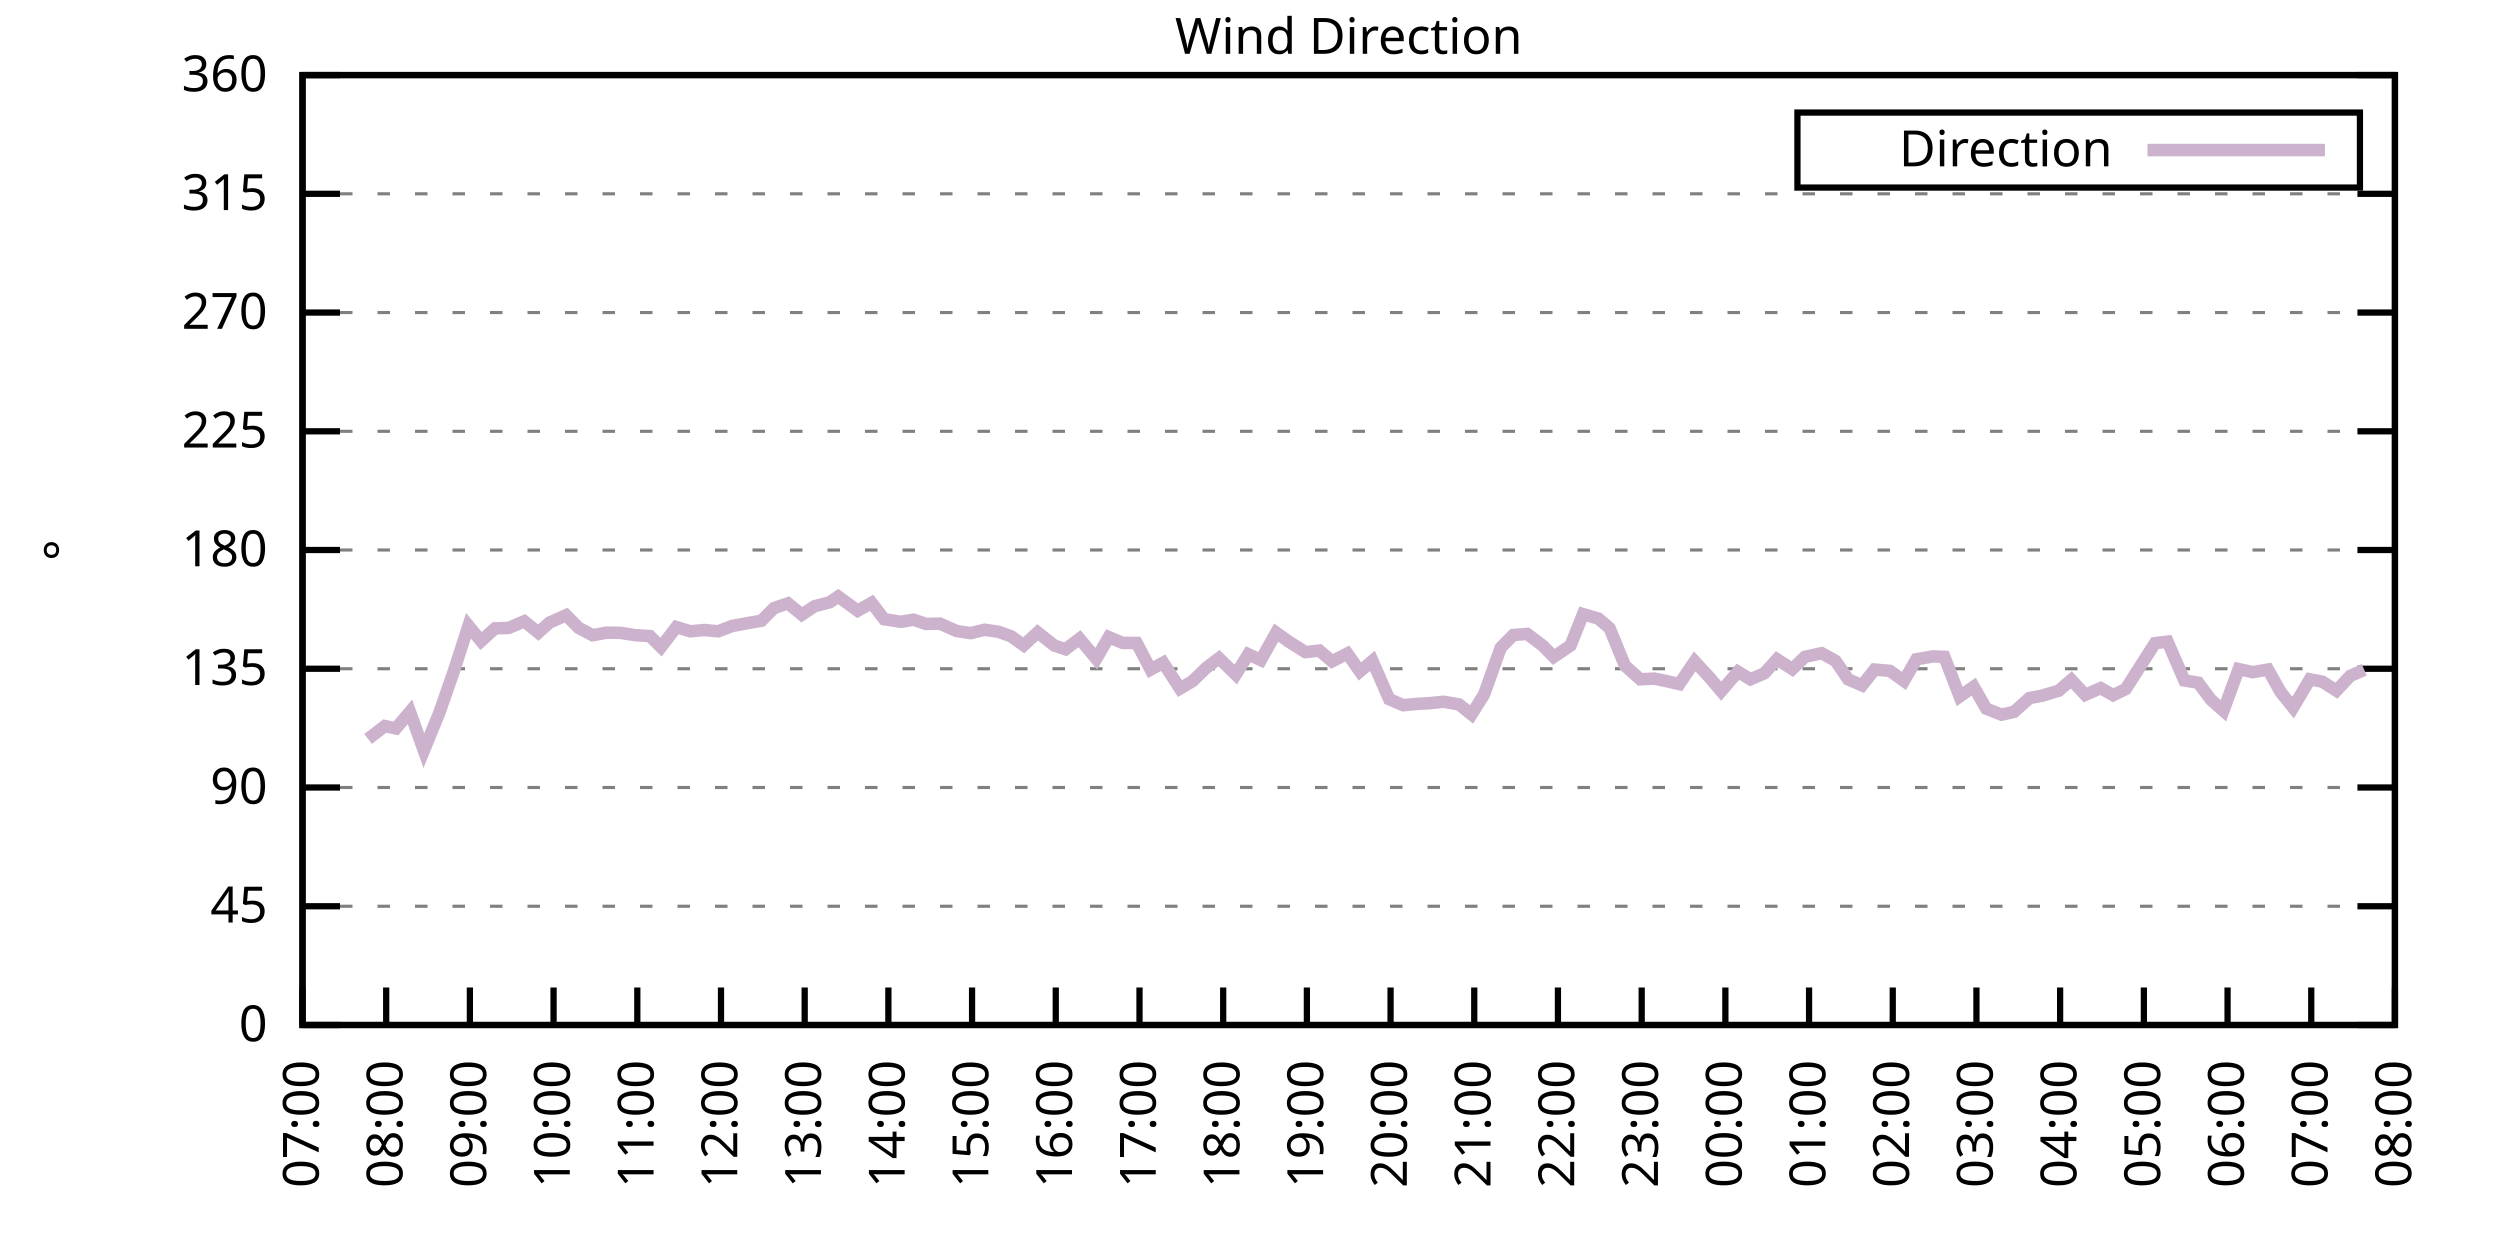
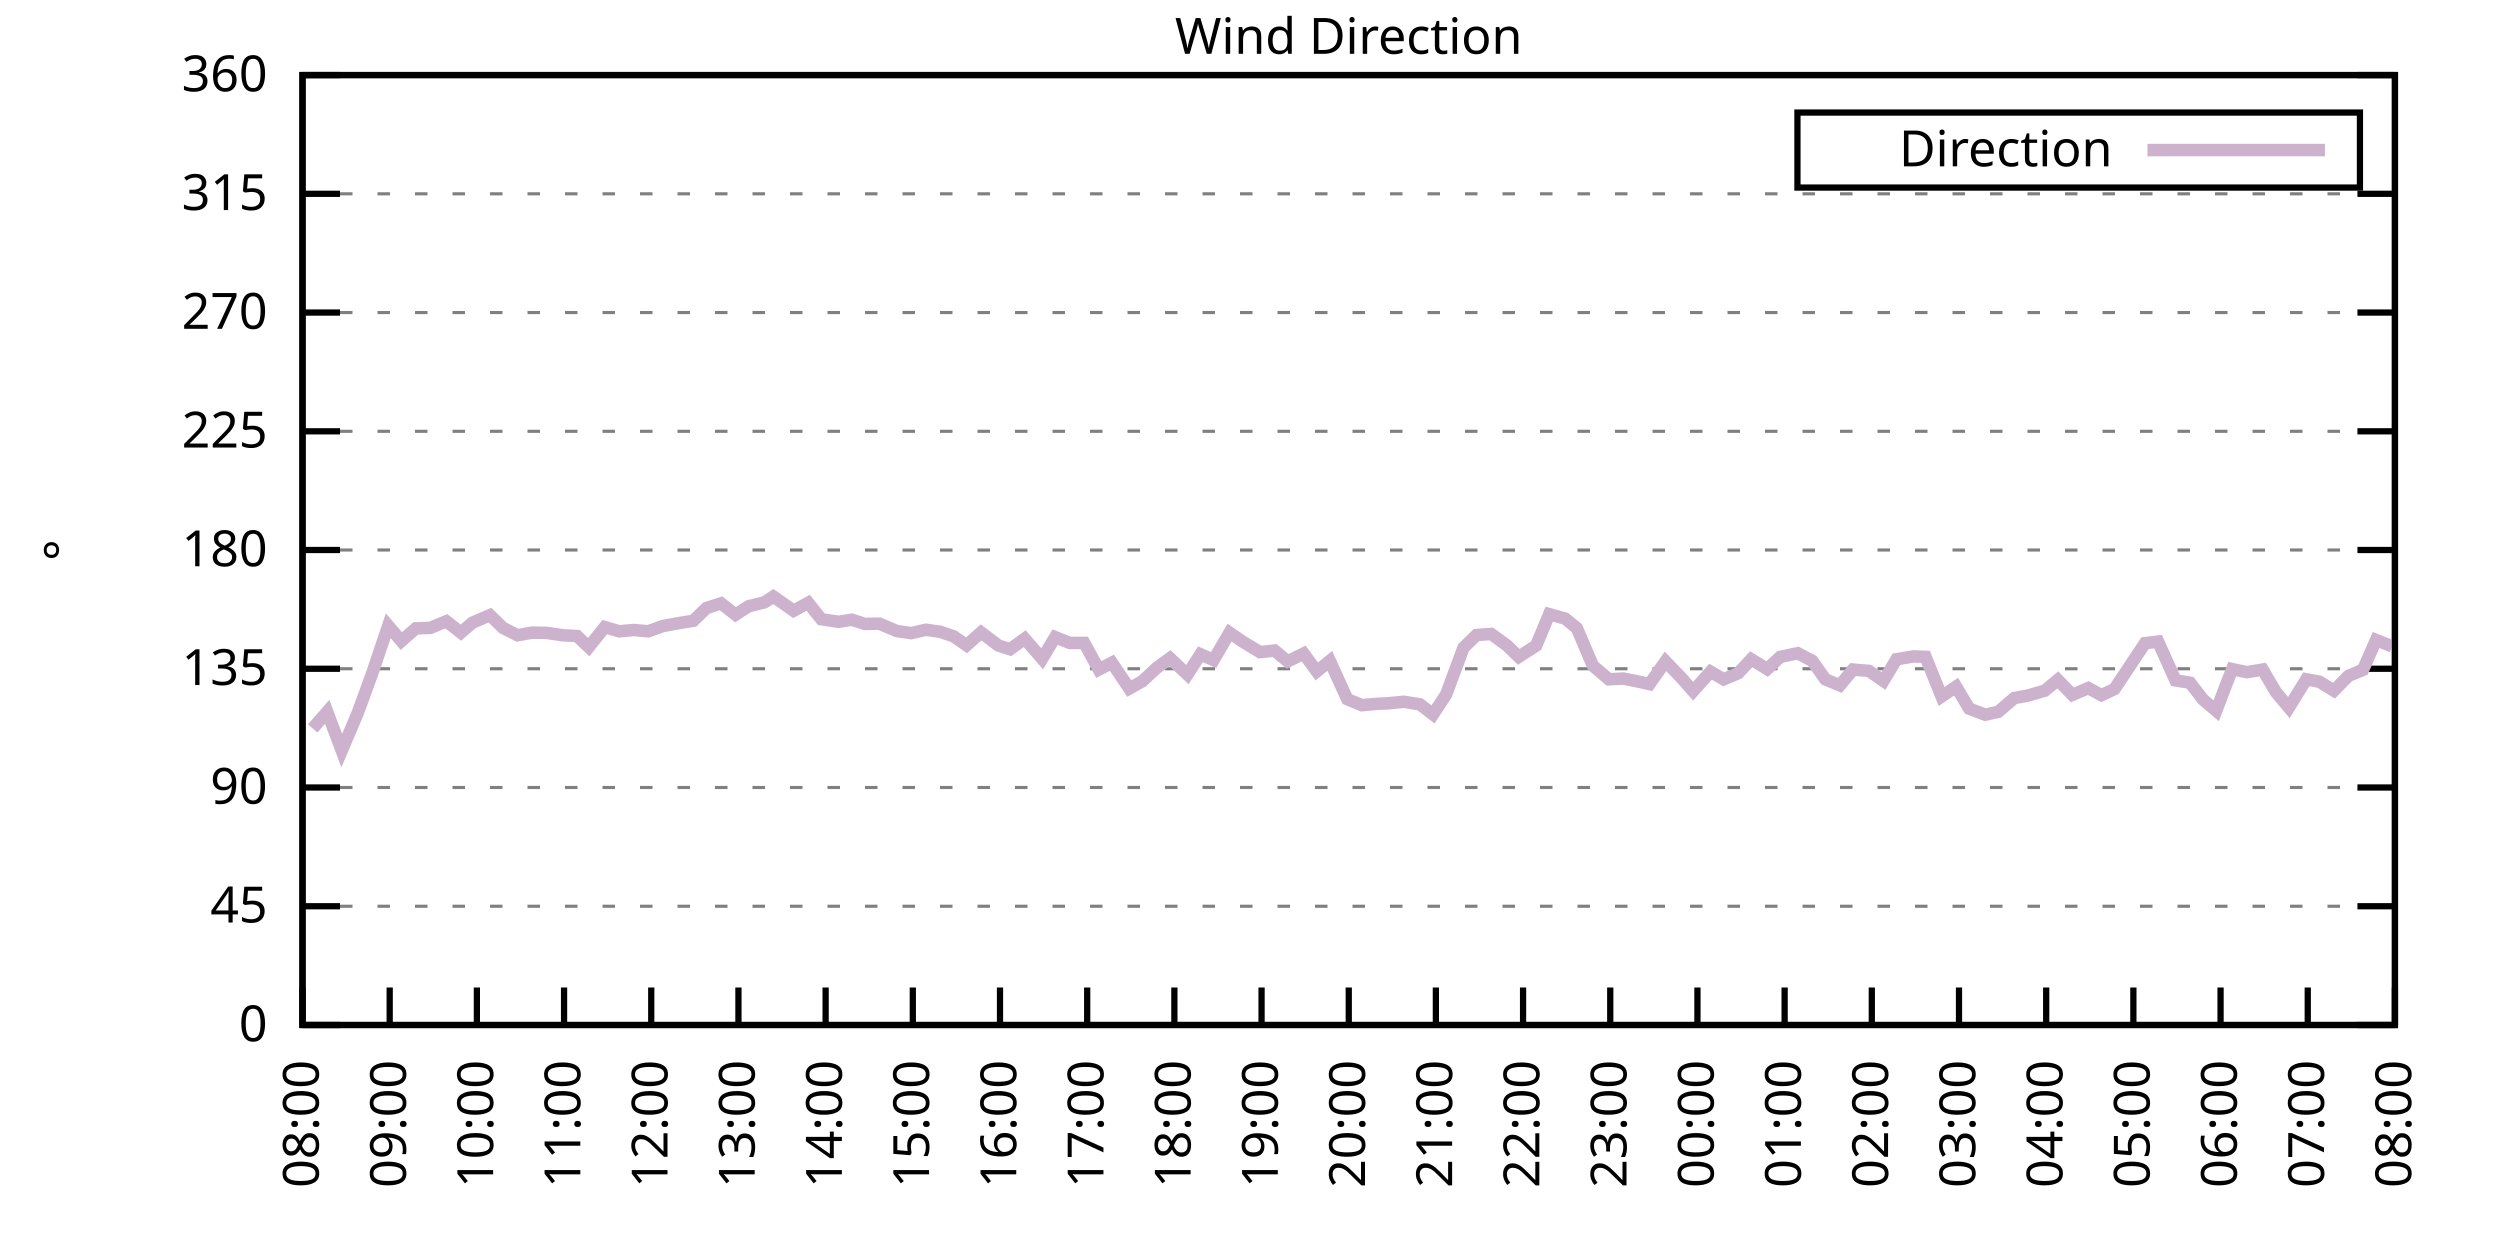
<svg xmlns="http://www.w3.org/2000/svg" xmlns:xlink="http://www.w3.org/1999/xlink" width="400" height="200" viewBox="0 0 400 200">
  <g id="gnuplot_canvas">
    <rect x="0" y="0" width="400" height="200" fill="none" />
    <defs>
      <circle id="gpDot" r="0.5" stroke-width="0.5" stroke="currentColor" />
      <path id="gpPt0" stroke-width="0.333" stroke="currentColor" d="M-1,0 h2 M0,-1 v2" />
      <path id="gpPt1" stroke-width="0.333" stroke="currentColor" d="M-1,-1 L1,1 M1,-1 L-1,1" />
      <path id="gpPt2" stroke-width="0.333" stroke="currentColor" d="M-1,0 L1,0 M0,-1 L0,1 M-1,-1 L1,1 M-1,1 L1,-1" />
      <rect id="gpPt3" stroke-width="0.333" stroke="currentColor" x="-1" y="-1" width="2" height="2" />
      <rect id="gpPt4" stroke-width="0.333" stroke="currentColor" fill="currentColor" x="-1" y="-1" width="2" height="2" />
      <circle id="gpPt5" stroke-width="0.333" stroke="currentColor" cx="0" cy="0" r="1" />
      <use xlink:href="#gpPt5" id="gpPt6" fill="currentColor" stroke="none" />
      <path id="gpPt7" stroke-width="0.333" stroke="currentColor" d="M0,-1.33 L-1.33,0.67 L1.33,0.67 z" />
      <use xlink:href="#gpPt7" id="gpPt8" fill="currentColor" stroke="none" />
      <use xlink:href="#gpPt7" id="gpPt9" stroke="currentColor" transform="rotate(180)" />
      <use xlink:href="#gpPt9" id="gpPt10" fill="currentColor" stroke="none" />
      <use xlink:href="#gpPt3" id="gpPt11" stroke="currentColor" transform="rotate(45)" />
      <use xlink:href="#gpPt11" id="gpPt12" fill="currentColor" stroke="none" />
      <path id="gpPt13" stroke-width="0.333" stroke="currentColor" d="M0,1.330 L1.265,0.411 L0.782,-1.067 L-0.782,-1.076 L-1.265,0.411 z" />
      <use xlink:href="#gpPt13" id="gpPt14" fill="currentColor" stroke="none" />
      <filter id="textbox" filterUnits="objectBoundingBox" x="0" y="0" height="1" width="1">
        <feFlood flood-color="white" flood-opacity="1" result="bgnd" />
        <feComposite in="SourceGraphic" in2="bgnd" operator="atop" />
      </filter>
      <filter id="greybox" filterUnits="objectBoundingBox" x="0" y="0" height="1" width="1">
        <feFlood flood-color="lightgrey" flood-opacity="1" result="grey" />
        <feComposite in="SourceGraphic" in2="grey" operator="atop" />
      </filter>
    </defs>
    <g fill="none" color="white" stroke="currentColor" stroke-width="1.00" stroke-linecap="butt" stroke-linejoin="miter">
</g>
    <g fill="none" color="black" stroke="currentColor" stroke-width="1.00" stroke-linecap="butt" stroke-linejoin="miter">
      <g stroke="none" shape-rendering="crispEdges">
        <polygon fill="rgb(255, 255, 255)" points="48.40,164.00 383.18,164.00 383.18,12.02 48.40,12.02 " />
      </g>
    </g>
    <g fill="none" color="black" stroke="currentColor" stroke-width="1.00" stroke-linecap="butt" stroke-linejoin="miter">
</g>
    <g fill="none" color="black" stroke="black" stroke-width="0.50" stroke-linecap="butt" stroke-linejoin="miter">
</g>
    <g fill="none" color="gray" stroke="currentColor" stroke-width="0.50" stroke-linecap="butt" stroke-linejoin="miter">
      <path stroke="gray" stroke-dasharray="2,4" class="gridline" d="M48.40,164.00 L383.19,164.00  " />
    </g>
    <g fill="none" color="gray" stroke="gray" stroke-width="1.00" stroke-linecap="butt" stroke-linejoin="miter">
</g>
    <g fill="none" color="black" stroke="currentColor" stroke-width="1.00" stroke-linecap="butt" stroke-linejoin="miter">
      <path stroke="black" d="M48.40,164.00 L54.40,164.00 M383.19,164.00 L377.19,164.00  " />
      <g transform="translate(42.80,166.60)" stroke="none" fill="black" font-family="Sans" font-size="8.00" text-anchor="end">
        <text>
          <tspan font-family="Sans"> 0</tspan>
        </text>
      </g>
    </g>
    <g fill="none" color="black" stroke="currentColor" stroke-width="1.00" stroke-linecap="butt" stroke-linejoin="miter">
</g>
    <g fill="none" color="black" stroke="black" stroke-width="0.50" stroke-linecap="butt" stroke-linejoin="miter">
</g>
    <g fill="none" color="gray" stroke="currentColor" stroke-width="0.50" stroke-linecap="butt" stroke-linejoin="miter">
      <path stroke="gray" stroke-dasharray="2,4" class="gridline" d="M48.40,145.00 L383.19,145.00  " />
    </g>
    <g fill="none" color="gray" stroke="gray" stroke-width="1.00" stroke-linecap="butt" stroke-linejoin="miter">
</g>
    <g fill="none" color="black" stroke="currentColor" stroke-width="1.00" stroke-linecap="butt" stroke-linejoin="miter">
      <path stroke="black" d="M48.40,145.00 L54.40,145.00 M383.19,145.00 L377.19,145.00  " />
      <g transform="translate(42.80,147.60)" stroke="none" fill="black" font-family="Sans" font-size="8.00" text-anchor="end">
        <text>
          <tspan font-family="Sans"> 45</tspan>
        </text>
      </g>
    </g>
    <g fill="none" color="black" stroke="currentColor" stroke-width="1.00" stroke-linecap="butt" stroke-linejoin="miter">
</g>
    <g fill="none" color="black" stroke="black" stroke-width="0.50" stroke-linecap="butt" stroke-linejoin="miter">
</g>
    <g fill="none" color="gray" stroke="currentColor" stroke-width="0.50" stroke-linecap="butt" stroke-linejoin="miter">
      <path stroke="gray" stroke-dasharray="2,4" class="gridline" d="M48.40,126.00 L383.19,126.00  " />
    </g>
    <g fill="none" color="gray" stroke="gray" stroke-width="1.00" stroke-linecap="butt" stroke-linejoin="miter">
</g>
    <g fill="none" color="black" stroke="currentColor" stroke-width="1.00" stroke-linecap="butt" stroke-linejoin="miter">
      <path stroke="black" d="M48.40,126.00 L54.40,126.00 M383.19,126.00 L377.19,126.00  " />
      <g transform="translate(42.80,128.60)" stroke="none" fill="black" font-family="Sans" font-size="8.00" text-anchor="end">
        <text>
          <tspan font-family="Sans"> 90</tspan>
        </text>
      </g>
    </g>
    <g fill="none" color="black" stroke="currentColor" stroke-width="1.00" stroke-linecap="butt" stroke-linejoin="miter">
</g>
    <g fill="none" color="black" stroke="black" stroke-width="0.50" stroke-linecap="butt" stroke-linejoin="miter">
</g>
    <g fill="none" color="gray" stroke="currentColor" stroke-width="0.50" stroke-linecap="butt" stroke-linejoin="miter">
      <path stroke="gray" stroke-dasharray="2,4" class="gridline" d="M48.40,107.00 L383.19,107.00  " />
    </g>
    <g fill="none" color="gray" stroke="gray" stroke-width="1.00" stroke-linecap="butt" stroke-linejoin="miter">
</g>
    <g fill="none" color="black" stroke="currentColor" stroke-width="1.00" stroke-linecap="butt" stroke-linejoin="miter">
      <path stroke="black" d="M48.40,107.00 L54.40,107.00 M383.19,107.00 L377.19,107.00  " />
      <g transform="translate(42.80,109.60)" stroke="none" fill="black" font-family="Sans" font-size="8.00" text-anchor="end">
        <text>
          <tspan font-family="Sans"> 135</tspan>
        </text>
      </g>
    </g>
    <g fill="none" color="black" stroke="currentColor" stroke-width="1.00" stroke-linecap="butt" stroke-linejoin="miter">
</g>
    <g fill="none" color="black" stroke="black" stroke-width="0.50" stroke-linecap="butt" stroke-linejoin="miter">
</g>
    <g fill="none" color="gray" stroke="currentColor" stroke-width="0.50" stroke-linecap="butt" stroke-linejoin="miter">
      <path stroke="gray" stroke-dasharray="2,4" class="gridline" d="M48.40,88.00 L383.19,88.00  " />
    </g>
    <g fill="none" color="gray" stroke="gray" stroke-width="1.00" stroke-linecap="butt" stroke-linejoin="miter">
</g>
    <g fill="none" color="black" stroke="currentColor" stroke-width="1.00" stroke-linecap="butt" stroke-linejoin="miter">
      <path stroke="black" d="M48.40,88.00 L54.40,88.00 M383.19,88.00 L377.19,88.00  " />
      <g transform="translate(42.80,90.60)" stroke="none" fill="black" font-family="Sans" font-size="8.00" text-anchor="end">
        <text>
          <tspan font-family="Sans"> 180</tspan>
        </text>
      </g>
    </g>
    <g fill="none" color="black" stroke="currentColor" stroke-width="1.00" stroke-linecap="butt" stroke-linejoin="miter">
</g>
    <g fill="none" color="black" stroke="black" stroke-width="0.50" stroke-linecap="butt" stroke-linejoin="miter">
</g>
    <g fill="none" color="gray" stroke="currentColor" stroke-width="0.50" stroke-linecap="butt" stroke-linejoin="miter">
      <path stroke="gray" stroke-dasharray="2,4" class="gridline" d="M48.40,69.01 L383.19,69.01  " />
    </g>
    <g fill="none" color="gray" stroke="gray" stroke-width="1.00" stroke-linecap="butt" stroke-linejoin="miter">
</g>
    <g fill="none" color="black" stroke="currentColor" stroke-width="1.00" stroke-linecap="butt" stroke-linejoin="miter">
      <path stroke="black" d="M48.40,69.01 L54.40,69.01 M383.19,69.01 L377.19,69.01  " />
      <g transform="translate(42.80,71.61)" stroke="none" fill="black" font-family="Sans" font-size="8.00" text-anchor="end">
        <text>
          <tspan font-family="Sans"> 225</tspan>
        </text>
      </g>
    </g>
    <g fill="none" color="black" stroke="currentColor" stroke-width="1.00" stroke-linecap="butt" stroke-linejoin="miter">
</g>
    <g fill="none" color="black" stroke="black" stroke-width="0.50" stroke-linecap="butt" stroke-linejoin="miter">
</g>
    <g fill="none" color="gray" stroke="currentColor" stroke-width="0.50" stroke-linecap="butt" stroke-linejoin="miter">
      <path stroke="gray" stroke-dasharray="2,4" class="gridline" d="M48.40,50.01 L383.19,50.01  " />
    </g>
    <g fill="none" color="gray" stroke="gray" stroke-width="1.00" stroke-linecap="butt" stroke-linejoin="miter">
</g>
    <g fill="none" color="black" stroke="currentColor" stroke-width="1.00" stroke-linecap="butt" stroke-linejoin="miter">
      <path stroke="black" d="M48.40,50.01 L54.40,50.01 M383.19,50.01 L377.19,50.01  " />
      <g transform="translate(42.80,52.61)" stroke="none" fill="black" font-family="Sans" font-size="8.00" text-anchor="end">
        <text>
          <tspan font-family="Sans"> 270</tspan>
        </text>
      </g>
    </g>
    <g fill="none" color="black" stroke="currentColor" stroke-width="1.00" stroke-linecap="butt" stroke-linejoin="miter">
</g>
    <g fill="none" color="black" stroke="black" stroke-width="0.50" stroke-linecap="butt" stroke-linejoin="miter">
</g>
    <g fill="none" color="gray" stroke="currentColor" stroke-width="0.50" stroke-linecap="butt" stroke-linejoin="miter">
      <path stroke="gray" stroke-dasharray="2,4" class="gridline" d="M48.40,31.01 L383.19,31.01  " />
    </g>
    <g fill="none" color="gray" stroke="gray" stroke-width="1.00" stroke-linecap="butt" stroke-linejoin="miter">
</g>
    <g fill="none" color="black" stroke="currentColor" stroke-width="1.00" stroke-linecap="butt" stroke-linejoin="miter">
      <path stroke="black" d="M48.40,31.01 L54.40,31.01 M383.19,31.01 L377.19,31.01  " />
      <g transform="translate(42.80,33.61)" stroke="none" fill="black" font-family="Sans" font-size="8.00" text-anchor="end">
        <text>
          <tspan font-family="Sans"> 315</tspan>
        </text>
      </g>
    </g>
    <g fill="none" color="black" stroke="currentColor" stroke-width="1.00" stroke-linecap="butt" stroke-linejoin="miter">
</g>
    <g fill="none" color="black" stroke="black" stroke-width="0.50" stroke-linecap="butt" stroke-linejoin="miter">
</g>
    <g fill="none" color="gray" stroke="currentColor" stroke-width="0.50" stroke-linecap="butt" stroke-linejoin="miter">
      <path stroke="gray" stroke-dasharray="2,4" class="gridline" d="M48.40,12.01 L383.19,12.01  " />
    </g>
    <g fill="none" color="gray" stroke="gray" stroke-width="1.00" stroke-linecap="butt" stroke-linejoin="miter">
</g>
    <g fill="none" color="black" stroke="currentColor" stroke-width="1.00" stroke-linecap="butt" stroke-linejoin="miter">
      <path stroke="black" d="M48.40,12.01 L54.40,12.01 M383.19,12.01 L377.19,12.01  " />
      <g transform="translate(42.80,14.61)" stroke="none" fill="black" font-family="Sans" font-size="8.00" text-anchor="end">
        <text>
          <tspan font-family="Sans"> 360</tspan>
        </text>
      </g>
    </g>
    <g fill="none" color="black" stroke="currentColor" stroke-width="1.00" stroke-linecap="butt" stroke-linejoin="miter">
      <path stroke="black" d="M48.40,164.00 L48.40,158.00  " />
      <g transform="translate(51.00,169.60) rotate(270.00)" stroke="none" fill="black" font-family="Sans" font-size="8.00" text-anchor="end">
        <text>
-           <tspan font-family="Sans">07:00</tspan>
-         </text>
-       </g>
-     </g>
-     <g fill="none" color="black" stroke="currentColor" stroke-width="1.00" stroke-linecap="butt" stroke-linejoin="miter">
-       <path stroke="black" d="M61.79,164.00 L61.79,158.00  " />
-       <g transform="translate(64.39,169.60) rotate(270.00)" stroke="none" fill="black" font-family="Sans" font-size="8.00" text-anchor="end">
-         <text>
          <tspan font-family="Sans">08:00</tspan>
        </text>
      </g>
    </g>
    <g fill="none" color="black" stroke="currentColor" stroke-width="1.00" stroke-linecap="butt" stroke-linejoin="miter">
-       <path stroke="black" d="M75.18,164.00 L75.18,158.00  " />
-       <g transform="translate(77.78,169.60) rotate(270.00)" stroke="none" fill="black" font-family="Sans" font-size="8.00" text-anchor="end">
+       <path stroke="black" d="M62.35,164.00 L62.35,158.00  " />
+       <g transform="translate(64.95,169.60) rotate(270.00)" stroke="none" fill="black" font-family="Sans" font-size="8.00" text-anchor="end">
        <text>
          <tspan font-family="Sans">09:00</tspan>
        </text>
      </g>
    </g>
    <g fill="none" color="black" stroke="currentColor" stroke-width="1.00" stroke-linecap="butt" stroke-linejoin="miter">
-       <path stroke="black" d="M88.57,164.00 L88.57,158.00  " />
-       <g transform="translate(91.17,169.60) rotate(270.00)" stroke="none" fill="black" font-family="Sans" font-size="8.00" text-anchor="end">
+       <path stroke="black" d="M76.30,164.00 L76.30,158.00  " />
+       <g transform="translate(78.90,169.60) rotate(270.00)" stroke="none" fill="black" font-family="Sans" font-size="8.00" text-anchor="end">
        <text>
          <tspan font-family="Sans">10:00</tspan>
        </text>
      </g>
    </g>
    <g fill="none" color="black" stroke="currentColor" stroke-width="1.00" stroke-linecap="butt" stroke-linejoin="miter">
-       <path stroke="black" d="M101.97,164.00 L101.97,158.00  " />
-       <g transform="translate(104.57,169.60) rotate(270.00)" stroke="none" fill="black" font-family="Sans" font-size="8.00" text-anchor="end">
+       <path stroke="black" d="M90.25,164.00 L90.25,158.00  " />
+       <g transform="translate(92.85,169.60) rotate(270.00)" stroke="none" fill="black" font-family="Sans" font-size="8.00" text-anchor="end">
        <text>
          <tspan font-family="Sans">11:00</tspan>
        </text>
      </g>
    </g>
    <g fill="none" color="black" stroke="currentColor" stroke-width="1.00" stroke-linecap="butt" stroke-linejoin="miter">
-       <path stroke="black" d="M115.36,164.00 L115.36,158.00  " />
-       <g transform="translate(117.96,169.60) rotate(270.00)" stroke="none" fill="black" font-family="Sans" font-size="8.00" text-anchor="end">
+       <path stroke="black" d="M104.20,164.00 L104.20,158.00  " />
+       <g transform="translate(106.80,169.60) rotate(270.00)" stroke="none" fill="black" font-family="Sans" font-size="8.00" text-anchor="end">
        <text>
          <tspan font-family="Sans">12:00</tspan>
        </text>
      </g>
    </g>
    <g fill="none" color="black" stroke="currentColor" stroke-width="1.00" stroke-linecap="butt" stroke-linejoin="miter">
-       <path stroke="black" d="M128.75,164.00 L128.75,158.00  " />
-       <g transform="translate(131.35,169.60) rotate(270.00)" stroke="none" fill="black" font-family="Sans" font-size="8.00" text-anchor="end">
+       <path stroke="black" d="M118.15,164.00 L118.15,158.00  " />
+       <g transform="translate(120.75,169.60) rotate(270.00)" stroke="none" fill="black" font-family="Sans" font-size="8.00" text-anchor="end">
        <text>
          <tspan font-family="Sans">13:00</tspan>
        </text>
      </g>
    </g>
    <g fill="none" color="black" stroke="currentColor" stroke-width="1.00" stroke-linecap="butt" stroke-linejoin="miter">
-       <path stroke="black" d="M142.14,164.00 L142.14,158.00  " />
-       <g transform="translate(144.74,169.60) rotate(270.00)" stroke="none" fill="black" font-family="Sans" font-size="8.00" text-anchor="end">
+       <path stroke="black" d="M132.10,164.00 L132.10,158.00  " />
+       <g transform="translate(134.70,169.60) rotate(270.00)" stroke="none" fill="black" font-family="Sans" font-size="8.00" text-anchor="end">
        <text>
          <tspan font-family="Sans">14:00</tspan>
        </text>
      </g>
    </g>
    <g fill="none" color="black" stroke="currentColor" stroke-width="1.00" stroke-linecap="butt" stroke-linejoin="miter">
-       <path stroke="black" d="M155.53,164.00 L155.53,158.00  " />
-       <g transform="translate(158.13,169.60) rotate(270.00)" stroke="none" fill="black" font-family="Sans" font-size="8.00" text-anchor="end">
+       <path stroke="black" d="M146.05,164.00 L146.05,158.00  " />
+       <g transform="translate(148.65,169.60) rotate(270.00)" stroke="none" fill="black" font-family="Sans" font-size="8.00" text-anchor="end">
        <text>
          <tspan font-family="Sans">15:00</tspan>
        </text>
      </g>
    </g>
    <g fill="none" color="black" stroke="currentColor" stroke-width="1.00" stroke-linecap="butt" stroke-linejoin="miter">
-       <path stroke="black" d="M168.92,164.00 L168.92,158.00  " />
-       <g transform="translate(171.52,169.60) rotate(270.00)" stroke="none" fill="black" font-family="Sans" font-size="8.00" text-anchor="end">
+       <path stroke="black" d="M160.00,164.00 L160.00,158.00  " />
+       <g transform="translate(162.60,169.60) rotate(270.00)" stroke="none" fill="black" font-family="Sans" font-size="8.00" text-anchor="end">
        <text>
          <tspan font-family="Sans">16:00</tspan>
        </text>
      </g>
    </g>
    <g fill="none" color="black" stroke="currentColor" stroke-width="1.00" stroke-linecap="butt" stroke-linejoin="miter">
-       <path stroke="black" d="M182.32,164.00 L182.32,158.00  " />
-       <g transform="translate(184.92,169.60) rotate(270.00)" stroke="none" fill="black" font-family="Sans" font-size="8.00" text-anchor="end">
+       <path stroke="black" d="M173.95,164.00 L173.95,158.00  " />
+       <g transform="translate(176.55,169.60) rotate(270.00)" stroke="none" fill="black" font-family="Sans" font-size="8.00" text-anchor="end">
        <text>
          <tspan font-family="Sans">17:00</tspan>
        </text>
      </g>
    </g>
    <g fill="none" color="black" stroke="currentColor" stroke-width="1.00" stroke-linecap="butt" stroke-linejoin="miter">
-       <path stroke="black" d="M195.71,164.00 L195.71,158.00  " />
-       <g transform="translate(198.31,169.60) rotate(270.00)" stroke="none" fill="black" font-family="Sans" font-size="8.00" text-anchor="end">
+       <path stroke="black" d="M187.90,164.00 L187.90,158.00  " />
+       <g transform="translate(190.50,169.60) rotate(270.00)" stroke="none" fill="black" font-family="Sans" font-size="8.00" text-anchor="end">
        <text>
          <tspan font-family="Sans">18:00</tspan>
        </text>
      </g>
    </g>
    <g fill="none" color="black" stroke="currentColor" stroke-width="1.00" stroke-linecap="butt" stroke-linejoin="miter">
-       <path stroke="black" d="M209.10,164.00 L209.10,158.00  " />
-       <g transform="translate(211.70,169.60) rotate(270.00)" stroke="none" fill="black" font-family="Sans" font-size="8.00" text-anchor="end">
+       <path stroke="black" d="M201.85,164.00 L201.85,158.00  " />
+       <g transform="translate(204.45,169.60) rotate(270.00)" stroke="none" fill="black" font-family="Sans" font-size="8.00" text-anchor="end">
        <text>
          <tspan font-family="Sans">19:00</tspan>
        </text>
      </g>
    </g>
    <g fill="none" color="black" stroke="currentColor" stroke-width="1.00" stroke-linecap="butt" stroke-linejoin="miter">
-       <path stroke="black" d="M222.49,164.00 L222.49,158.00  " />
-       <g transform="translate(225.09,169.60) rotate(270.00)" stroke="none" fill="black" font-family="Sans" font-size="8.00" text-anchor="end">
+       <path stroke="black" d="M215.80,164.00 L215.80,158.00  " />
+       <g transform="translate(218.40,169.60) rotate(270.00)" stroke="none" fill="black" font-family="Sans" font-size="8.00" text-anchor="end">
        <text>
          <tspan font-family="Sans">20:00</tspan>
        </text>
      </g>
    </g>
    <g fill="none" color="black" stroke="currentColor" stroke-width="1.00" stroke-linecap="butt" stroke-linejoin="miter">
-       <path stroke="black" d="M235.88,164.00 L235.88,158.00  " />
-       <g transform="translate(238.48,169.60) rotate(270.00)" stroke="none" fill="black" font-family="Sans" font-size="8.00" text-anchor="end">
+       <path stroke="black" d="M229.74,164.00 L229.74,158.00  " />
+       <g transform="translate(232.34,169.60) rotate(270.00)" stroke="none" fill="black" font-family="Sans" font-size="8.00" text-anchor="end">
        <text>
          <tspan font-family="Sans">21:00</tspan>
        </text>
      </g>
    </g>
    <g fill="none" color="black" stroke="currentColor" stroke-width="1.00" stroke-linecap="butt" stroke-linejoin="miter">
-       <path stroke="black" d="M249.27,164.00 L249.27,158.00  " />
-       <g transform="translate(251.87,169.60) rotate(270.00)" stroke="none" fill="black" font-family="Sans" font-size="8.00" text-anchor="end">
+       <path stroke="black" d="M243.69,164.00 L243.69,158.00  " />
+       <g transform="translate(246.29,169.60) rotate(270.00)" stroke="none" fill="black" font-family="Sans" font-size="8.00" text-anchor="end">
        <text>
          <tspan font-family="Sans">22:00</tspan>
        </text>
      </g>
    </g>
    <g fill="none" color="black" stroke="currentColor" stroke-width="1.00" stroke-linecap="butt" stroke-linejoin="miter">
-       <path stroke="black" d="M262.67,164.00 L262.67,158.00  " />
-       <g transform="translate(265.27,169.60) rotate(270.00)" stroke="none" fill="black" font-family="Sans" font-size="8.00" text-anchor="end">
+       <path stroke="black" d="M257.64,164.00 L257.64,158.00  " />
+       <g transform="translate(260.24,169.60) rotate(270.00)" stroke="none" fill="black" font-family="Sans" font-size="8.00" text-anchor="end">
        <text>
          <tspan font-family="Sans">23:00</tspan>
        </text>
      </g>
    </g>
    <g fill="none" color="black" stroke="currentColor" stroke-width="1.00" stroke-linecap="butt" stroke-linejoin="miter">
-       <path stroke="black" d="M276.06,164.00 L276.06,158.00  " />
-       <g transform="translate(278.66,169.60) rotate(270.00)" stroke="none" fill="black" font-family="Sans" font-size="8.00" text-anchor="end">
+       <path stroke="black" d="M271.59,164.00 L271.59,158.00  " />
+       <g transform="translate(274.19,169.60) rotate(270.00)" stroke="none" fill="black" font-family="Sans" font-size="8.00" text-anchor="end">
        <text>
          <tspan font-family="Sans">00:00</tspan>
        </text>
      </g>
    </g>
    <g fill="none" color="black" stroke="currentColor" stroke-width="1.00" stroke-linecap="butt" stroke-linejoin="miter">
-       <path stroke="black" d="M289.45,164.00 L289.45,158.00  " />
-       <g transform="translate(292.05,169.60) rotate(270.00)" stroke="none" fill="black" font-family="Sans" font-size="8.00" text-anchor="end">
+       <path stroke="black" d="M285.54,164.00 L285.54,158.00  " />
+       <g transform="translate(288.14,169.60) rotate(270.00)" stroke="none" fill="black" font-family="Sans" font-size="8.00" text-anchor="end">
        <text>
          <tspan font-family="Sans">01:00</tspan>
        </text>
      </g>
    </g>
    <g fill="none" color="black" stroke="currentColor" stroke-width="1.00" stroke-linecap="butt" stroke-linejoin="miter">
-       <path stroke="black" d="M302.84,164.00 L302.84,158.00  " />
-       <g transform="translate(305.44,169.60) rotate(270.00)" stroke="none" fill="black" font-family="Sans" font-size="8.00" text-anchor="end">
+       <path stroke="black" d="M299.49,164.00 L299.49,158.00  " />
+       <g transform="translate(302.09,169.60) rotate(270.00)" stroke="none" fill="black" font-family="Sans" font-size="8.00" text-anchor="end">
        <text>
          <tspan font-family="Sans">02:00</tspan>
        </text>
      </g>
    </g>
    <g fill="none" color="black" stroke="currentColor" stroke-width="1.00" stroke-linecap="butt" stroke-linejoin="miter">
-       <path stroke="black" d="M316.23,164.00 L316.23,158.00  " />
-       <g transform="translate(318.83,169.60) rotate(270.00)" stroke="none" fill="black" font-family="Sans" font-size="8.00" text-anchor="end">
+       <path stroke="black" d="M313.44,164.00 L313.44,158.00  " />
+       <g transform="translate(316.04,169.60) rotate(270.00)" stroke="none" fill="black" font-family="Sans" font-size="8.00" text-anchor="end">
        <text>
          <tspan font-family="Sans">03:00</tspan>
        </text>
      </g>
    </g>
    <g fill="none" color="black" stroke="currentColor" stroke-width="1.00" stroke-linecap="butt" stroke-linejoin="miter">
-       <path stroke="black" d="M329.62,164.00 L329.62,158.00  " />
-       <g transform="translate(332.22,169.60) rotate(270.00)" stroke="none" fill="black" font-family="Sans" font-size="8.00" text-anchor="end">
+       <path stroke="black" d="M327.39,164.00 L327.39,158.00  " />
+       <g transform="translate(329.99,169.60) rotate(270.00)" stroke="none" fill="black" font-family="Sans" font-size="8.00" text-anchor="end">
        <text>
          <tspan font-family="Sans">04:00</tspan>
        </text>
      </g>
    </g>
    <g fill="none" color="black" stroke="currentColor" stroke-width="1.00" stroke-linecap="butt" stroke-linejoin="miter">
-       <path stroke="black" d="M343.02,164.00 L343.02,158.00  " />
-       <g transform="translate(345.62,169.60) rotate(270.00)" stroke="none" fill="black" font-family="Sans" font-size="8.00" text-anchor="end">
+       <path stroke="black" d="M341.34,164.00 L341.34,158.00  " />
+       <g transform="translate(343.94,169.60) rotate(270.00)" stroke="none" fill="black" font-family="Sans" font-size="8.00" text-anchor="end">
        <text>
          <tspan font-family="Sans">05:00</tspan>
        </text>
      </g>
    </g>
    <g fill="none" color="black" stroke="currentColor" stroke-width="1.00" stroke-linecap="butt" stroke-linejoin="miter">
-       <path stroke="black" d="M356.41,164.00 L356.41,158.00  " />
-       <g transform="translate(359.01,169.60) rotate(270.00)" stroke="none" fill="black" font-family="Sans" font-size="8.00" text-anchor="end">
+       <path stroke="black" d="M355.29,164.00 L355.29,158.00  " />
+       <g transform="translate(357.89,169.60) rotate(270.00)" stroke="none" fill="black" font-family="Sans" font-size="8.00" text-anchor="end">
        <text>
          <tspan font-family="Sans">06:00</tspan>
        </text>
      </g>
    </g>
    <g fill="none" color="black" stroke="currentColor" stroke-width="1.00" stroke-linecap="butt" stroke-linejoin="miter">
-       <path stroke="black" d="M369.80,164.00 L369.80,158.00  " />
-       <g transform="translate(372.40,169.60) rotate(270.00)" stroke="none" fill="black" font-family="Sans" font-size="8.00" text-anchor="end">
+       <path stroke="black" d="M369.24,164.00 L369.24,158.00  " />
+       <g transform="translate(371.84,169.60) rotate(270.00)" stroke="none" fill="black" font-family="Sans" font-size="8.00" text-anchor="end">
        <text>
          <tspan font-family="Sans">07:00</tspan>
        </text>
      </g>
    </g>
    <g fill="none" color="black" stroke="currentColor" stroke-width="1.00" stroke-linecap="butt" stroke-linejoin="miter">
      <path stroke="black" d="M383.19,164.00 L383.19,158.00  " />
      <g transform="translate(385.79,169.60) rotate(270.00)" stroke="none" fill="black" font-family="Sans" font-size="8.00" text-anchor="end">
        <text>
          <tspan font-family="Sans">08:00</tspan>
        </text>
      </g>
    </g>
    <g fill="none" color="black" stroke="currentColor" stroke-width="1.00" stroke-linecap="butt" stroke-linejoin="miter">
</g>
    <g fill="none" color="black" stroke="currentColor" stroke-width="1.00" stroke-linecap="butt" stroke-linejoin="miter">
      <path stroke="black" d="M48.40,12.01 L48.40,164.00 L383.19,164.00 L383.19,12.01 L48.40,12.01 Z  " />
    </g>
    <g fill="none" color="black" stroke="currentColor" stroke-width="1.00" stroke-linecap="butt" stroke-linejoin="miter">
</g>
    <g fill="none" color="black" stroke="currentColor" stroke-width="1.00" stroke-linecap="butt" stroke-linejoin="miter">
      <path stroke="black" d="M287.59,30.01 L287.59,18.01 L377.59,18.01 L377.59,30.01 L287.59,30.01 Z  " />
    </g>
    <g id="Wind_direction_plot_1">
      <g fill="none" color="white" stroke="black" stroke-width="2.00" stroke-linecap="butt" stroke-linejoin="miter">
</g>
      <g fill="none" color="black" stroke="currentColor" stroke-width="2.00" stroke-linecap="butt" stroke-linejoin="miter">
        <g transform="translate(337.99,26.61)" stroke="none" fill="black" font-family="Sans" font-size="8.00" text-anchor="end">
          <text>
            <tspan font-family="Sans">Direction</tspan>
          </text>
        </g>
      </g>
      <g fill="none" color="black" stroke="currentColor" stroke-width="2.00" stroke-linecap="butt" stroke-linejoin="miter">
-         <path stroke="rgb(204, 178, 204)" d="M343.59,24.01 L371.99,24.01 M58.89,118.23 L61.57,116.17 L63.35,116.55 L65.59,113.89 L67.82,120.09 L70.27,114.10   L72.50,107.72 L74.96,100.12 L76.97,102.57 L79.20,100.54 L81.43,100.46 L83.89,99.40 L86.12,101.22 L87.91,99.62   L90.58,98.43 L92.59,100.46 L94.82,101.64 L97.06,101.22 L99.29,101.26 L101.74,101.64 L103.98,101.77 L105.76,103.54   L108.22,100.33 L110.45,101.01 L112.68,100.80 L114.91,101.01 L117.14,100.16 L119.60,99.70 L121.83,99.32 L123.84,97.29   L126.07,96.53 L128.30,98.35 L130.31,97.00 L132.77,96.36 L134.11,95.44 L137.23,97.72 L139.46,96.45 L141.47,99.07   L144.15,99.49 L146.16,99.15 L148.17,99.83 L150.40,99.78 L153.08,100.97 L155.31,101.30 L157.54,100.76 L159.77,101.09   L161.78,101.81 L163.79,103.25 L166.02,101.18 L168.70,103.29 L170.49,103.88 L172.72,102.19 L175.40,105.40 L177.41,101.94   L179.64,102.87 L181.87,102.87 L184.10,107.13 L186.11,106.03 L188.79,110.17 L190.80,108.99 L193.03,106.83 L195.04,105.31   L197.72,107.93 L199.73,104.68 L201.73,105.61 L204.19,101.22 L206.20,102.66 L208.88,104.34 L211.11,104.09 L213.12,105.82   L215.57,104.56 L217.58,107.43 L219.59,105.74 L222.27,111.86 L224.50,112.83 L226.73,112.62 L228.52,112.53 L230.97,112.28   L233.43,112.70 L235.44,114.31 L237.44,111.14 L240.12,103.63 L242.13,101.60 L244.36,101.43 L246.82,103.29 L248.60,105.10   L251.28,103.29 L253.29,98.26 L255.75,98.98 L257.53,100.50 L259.99,106.50 L262.44,108.69 L264.67,108.57 L266.68,108.99   L268.69,109.45 L271.15,105.82 L273.60,108.48 L275.39,110.59 L278.07,107.47 L280.07,108.69 L282.31,107.72 L284.32,105.48   L286.77,107.05 L288.78,105.10 L291.46,104.51 L293.69,105.74 L295.70,108.69 L297.93,109.66 L299.94,107.13 L302.39,107.34   L304.63,108.95 L306.63,105.48 L309.31,105.02 L311.10,105.10 L313.55,111.44 L315.79,109.87 L317.79,113.38 L320.25,114.35   L322.26,113.89 L324.71,111.69 L326.72,111.31 L329.40,110.51 L331.41,108.78 L333.64,111.18 L336.10,110.09 L338.10,111.23   L340.11,110.25 L344.80,102.91 L346.81,102.66 L349.49,108.86 L351.72,109.24 L353.73,111.94 L355.74,113.72 L358.19,107.05   L360.42,107.55 L362.88,107.13 L364.89,110.72 L366.90,113.21 L369.58,108.69 L371.58,109.07 L373.82,110.51 L376.05,108.14   L378.28,107.17  " />
+         <path stroke="rgb(204, 178, 204)" d="M343.59,24.01 L371.99,24.01 M50.03,116.55 L52.35,113.89 L54.68,120.09 L57.23,114.10 L59.56,107.72 L62.12,100.12   L64.21,102.57 L66.53,100.54 L68.86,100.46 L71.42,99.40 L73.74,101.22 L75.60,99.62 L78.39,98.43 L80.48,100.46   L82.81,101.64 L85.13,101.22 L87.46,101.26 L90.02,101.64 L92.34,101.77 L94.20,103.54 L96.76,100.33 L99.08,101.01   L101.41,100.80 L103.73,101.01 L106.06,100.16 L108.62,99.70 L110.94,99.32 L113.03,97.29 L115.36,96.53 L117.68,98.35   L119.78,97.00 L122.33,96.36 L123.73,95.44 L126.98,97.72 L129.31,96.45 L131.40,99.07 L134.19,99.49 L136.28,99.15   L138.37,99.83 L140.70,99.78 L143.49,100.97 L145.81,101.30 L148.14,100.76 L150.46,101.09 L152.56,101.81 L154.65,103.25   L156.97,101.18 L159.76,103.29 L161.62,103.88 L163.95,102.19 L166.74,105.40 L168.83,101.94 L171.16,102.87 L173.48,102.87   L175.81,107.13 L177.90,106.03 L180.69,110.17 L182.78,108.99 L185.11,106.83 L187.20,105.31 L189.99,107.93 L192.08,104.68   L194.17,105.61 L196.73,101.22 L198.82,102.66 L201.61,104.34 L203.94,104.09 L206.03,105.82 L208.59,104.56 L210.68,107.43   L212.77,105.74 L215.56,111.86 L217.89,112.83 L220.21,112.62 L222.07,112.53 L224.63,112.28 L227.19,112.70 L229.28,114.31   L231.37,111.14 L234.16,103.63 L236.25,101.60 L238.58,101.43 L241.14,103.29 L243.00,105.10 L245.79,103.29 L247.88,98.26   L250.44,98.98 L252.30,100.50 L254.85,106.50 L257.41,108.69 L259.74,108.57 L261.83,108.99 L263.92,109.45 L266.48,105.82   L269.04,108.48 L270.90,110.59 L273.69,107.47 L275.78,108.69 L278.10,107.72 L280.20,105.48 L282.75,107.05 L284.85,105.10   L287.64,104.51 L289.96,105.74 L292.05,108.69 L294.38,109.66 L296.47,107.13 L299.03,107.34 L301.35,108.95 L303.44,105.48   L306.23,105.02 L308.09,105.10 L310.65,111.44 L312.98,109.87 L315.07,113.38 L317.63,114.35 L319.72,113.89 L322.28,111.69   L324.37,111.31 L327.16,110.51 L329.25,108.78 L331.58,111.18 L334.13,110.09 L336.23,111.23 L338.32,110.25 L343.20,102.91   L345.29,102.66 L348.08,108.86 L350.41,109.24 L352.50,111.94 L354.59,113.72 L357.15,107.05 L359.48,107.55 L362.03,107.13   L364.13,110.72 L366.22,113.21 L369.01,108.69 L371.10,109.07 L373.43,110.51 L375.75,108.14 L378.08,107.17 L380.17,102.40   L382.73,103.42  " />
      </g>
    </g>
    <g fill="none" color="black" stroke="currentColor" stroke-width="2.00" stroke-linecap="butt" stroke-linejoin="miter">
</g>
    <g fill="none" color="black" stroke="black" stroke-width="1.00" stroke-linecap="butt" stroke-linejoin="miter">
</g>
    <g fill="none" color="black" stroke="currentColor" stroke-width="1.00" stroke-linecap="butt" stroke-linejoin="miter">
      <path stroke="black" d="M48.40,12.01 L48.40,164.00 L383.19,164.00 L383.19,12.01 L48.40,12.01 Z  " />
      <g transform="translate(12.80,88.01) rotate(270.00)" stroke="none" fill="black" font-family="Sans" font-size="8.00" text-anchor="middle">
        <text>
          <tspan font-family="Sans">°</tspan>
        </text>
      </g>
    </g>
    <g fill="none" color="black" stroke="currentColor" stroke-width="1.00" stroke-linecap="butt" stroke-linejoin="miter">
</g>
    <g fill="none" color="black" stroke="currentColor" stroke-width="1.00" stroke-linecap="butt" stroke-linejoin="miter">
      <g transform="translate(215.79,8.61)" stroke="none" fill="black" font-family="Sans" font-size="8.00" text-anchor="middle">
        <text>
          <tspan font-family="Sans">Wind Direction</tspan>
        </text>
      </g>
    </g>
    <g fill="none" color="black" stroke="currentColor" stroke-width="1.00" stroke-linecap="butt" stroke-linejoin="miter">
</g>
  </g>
</svg>
